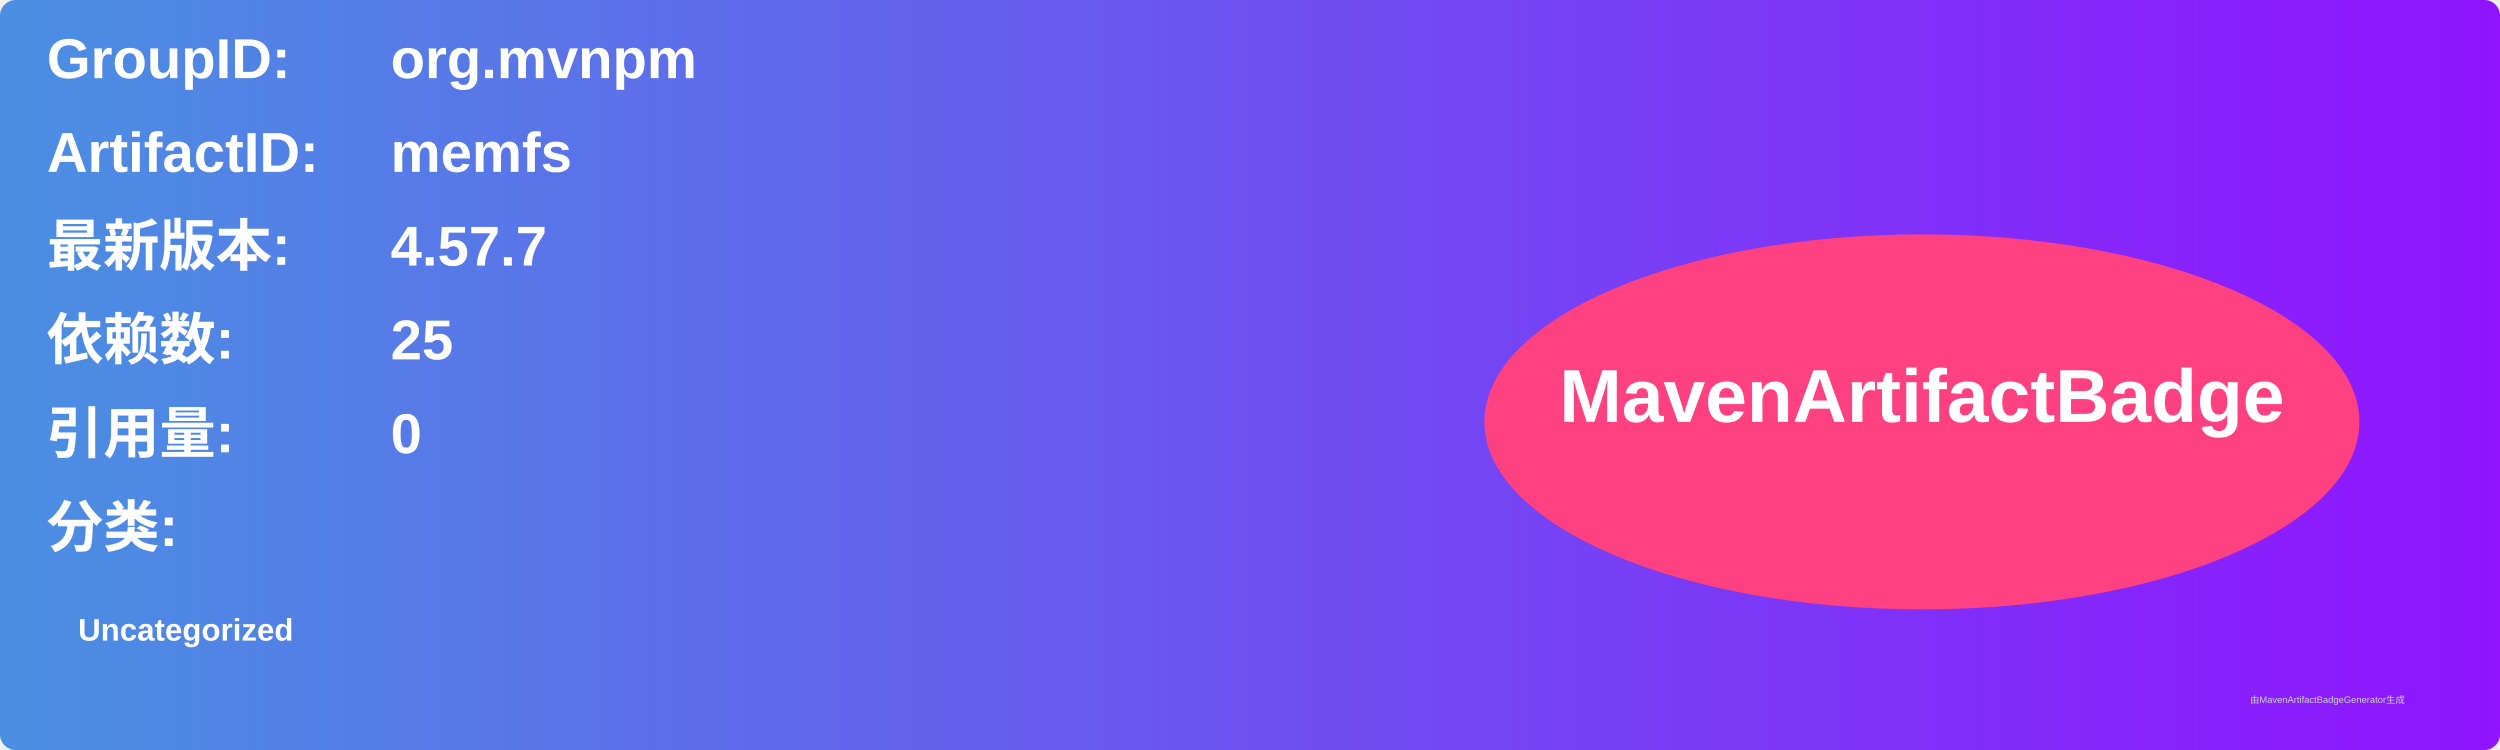
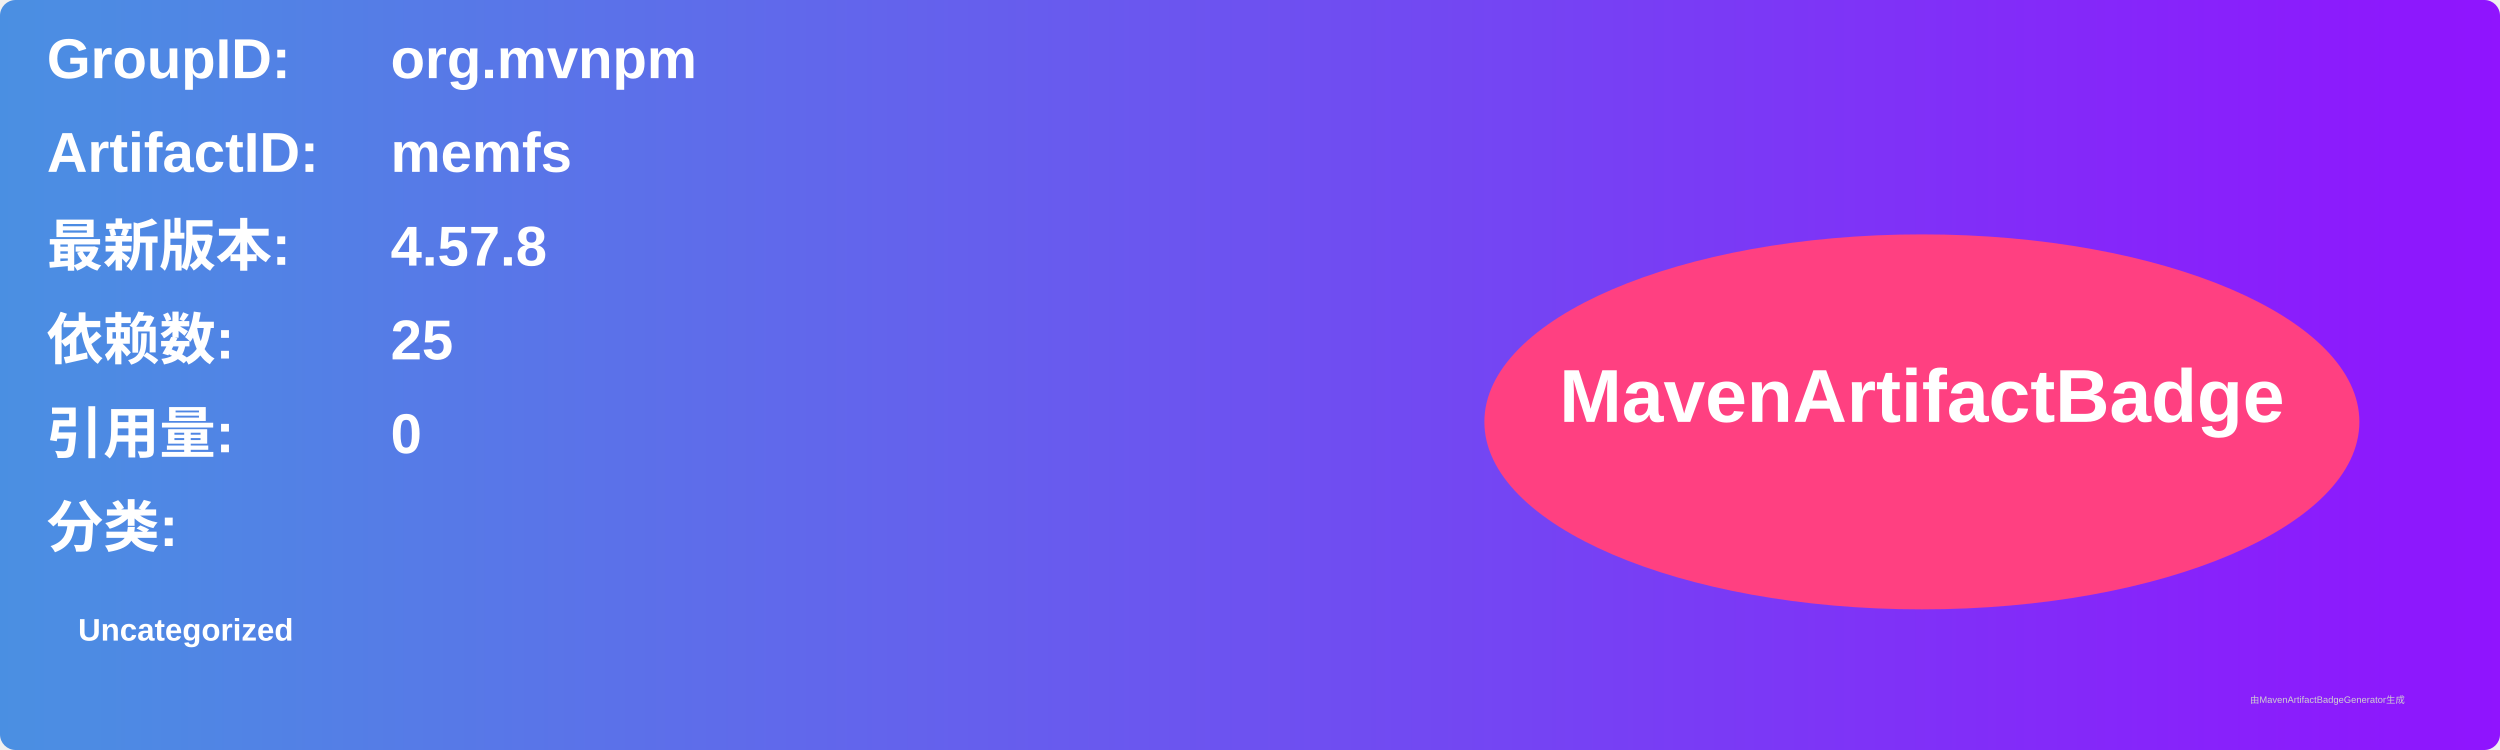
<svg xmlns="http://www.w3.org/2000/svg" width="800" height="240" viewBox="0 0 800 240">
  <linearGradient id="grad" x1="0%" y1="0%" x2="100%" y2="0%">
    <stop offset="0%" stop-color="#4a90e2" />
    <stop offset="100%" stop-color="#9013fe" />
  </linearGradient>
  <rect width="100%" height="100%" rx="5" ry="5" fill="url(#grad)" />
  <g transform="translate(15, 15)">
    <text x="0" y="10" font-family="Arial" font-size="18" fill="white" font-weight="bold" width="260">GroupID:</text>
    <text x="110" y="10" font-family="Arial" font-size="18" fill="white" font-weight="bold" width="460">org.mvnpm</text>
    <text x="0" y="40" font-family="Arial" font-size="18" fill="white" font-weight="bold" width="260">ArtifactID:</text>
    <text x="110" y="40" font-family="Arial" font-size="18" fill="white" font-weight="bold" width="460">memfs</text>
    <text x="0" y="70" font-family="Arial" font-size="18" fill="white" font-weight="bold">最新版本:</text>
    <text x="110" y="70" font-family="Arial" font-size="18" fill="white" font-weight="bold">
-       <tspan font-weight="bold">4.57.7</tspan>
+       <tspan font-weight="bold">4.57.8</tspan>
    </text>
    <text x="0" y="100" font-family="Arial" font-size="18" fill="white" font-weight="bold">依赖数: </text>
    <text x="110" y="100" font-family="Arial" font-size="18" fill="white">
      <tspan font-weight="bold">25</tspan>
    </text>
    <text x="0" y="130" font-family="Arial" font-size="18" fill="white" font-weight="bold">引用量: </text>
    <text x="110" y="130" font-family="Arial" font-size="18" fill="white">
      <tspan font-weight="bold">0</tspan>
    </text>
    <text x="0" y="160" font-family="Arial" font-size="18" fill="white" font-weight="bold">分类:</text>
    <text x="10" y="190" font-family="Arial" font-size="10" fill="white">
      <tspan font-weight="bold">Uncategorized</tspan>
    </text>
    <ellipse cx="600" cy="120" rx="140" ry="60" fill="#ff4081" />
    <text x="600" y="120" text-anchor="middle" font-family="Arial" font-size="24" fill="white" font-weight="bold">MavenArtifactBadge</text>
  </g>
  <text x="720" y="225" font-family="Arial" font-size="3" fill="#d0d0d0">由MavenArtifactBadgeGenerator生成</text>
</svg>
